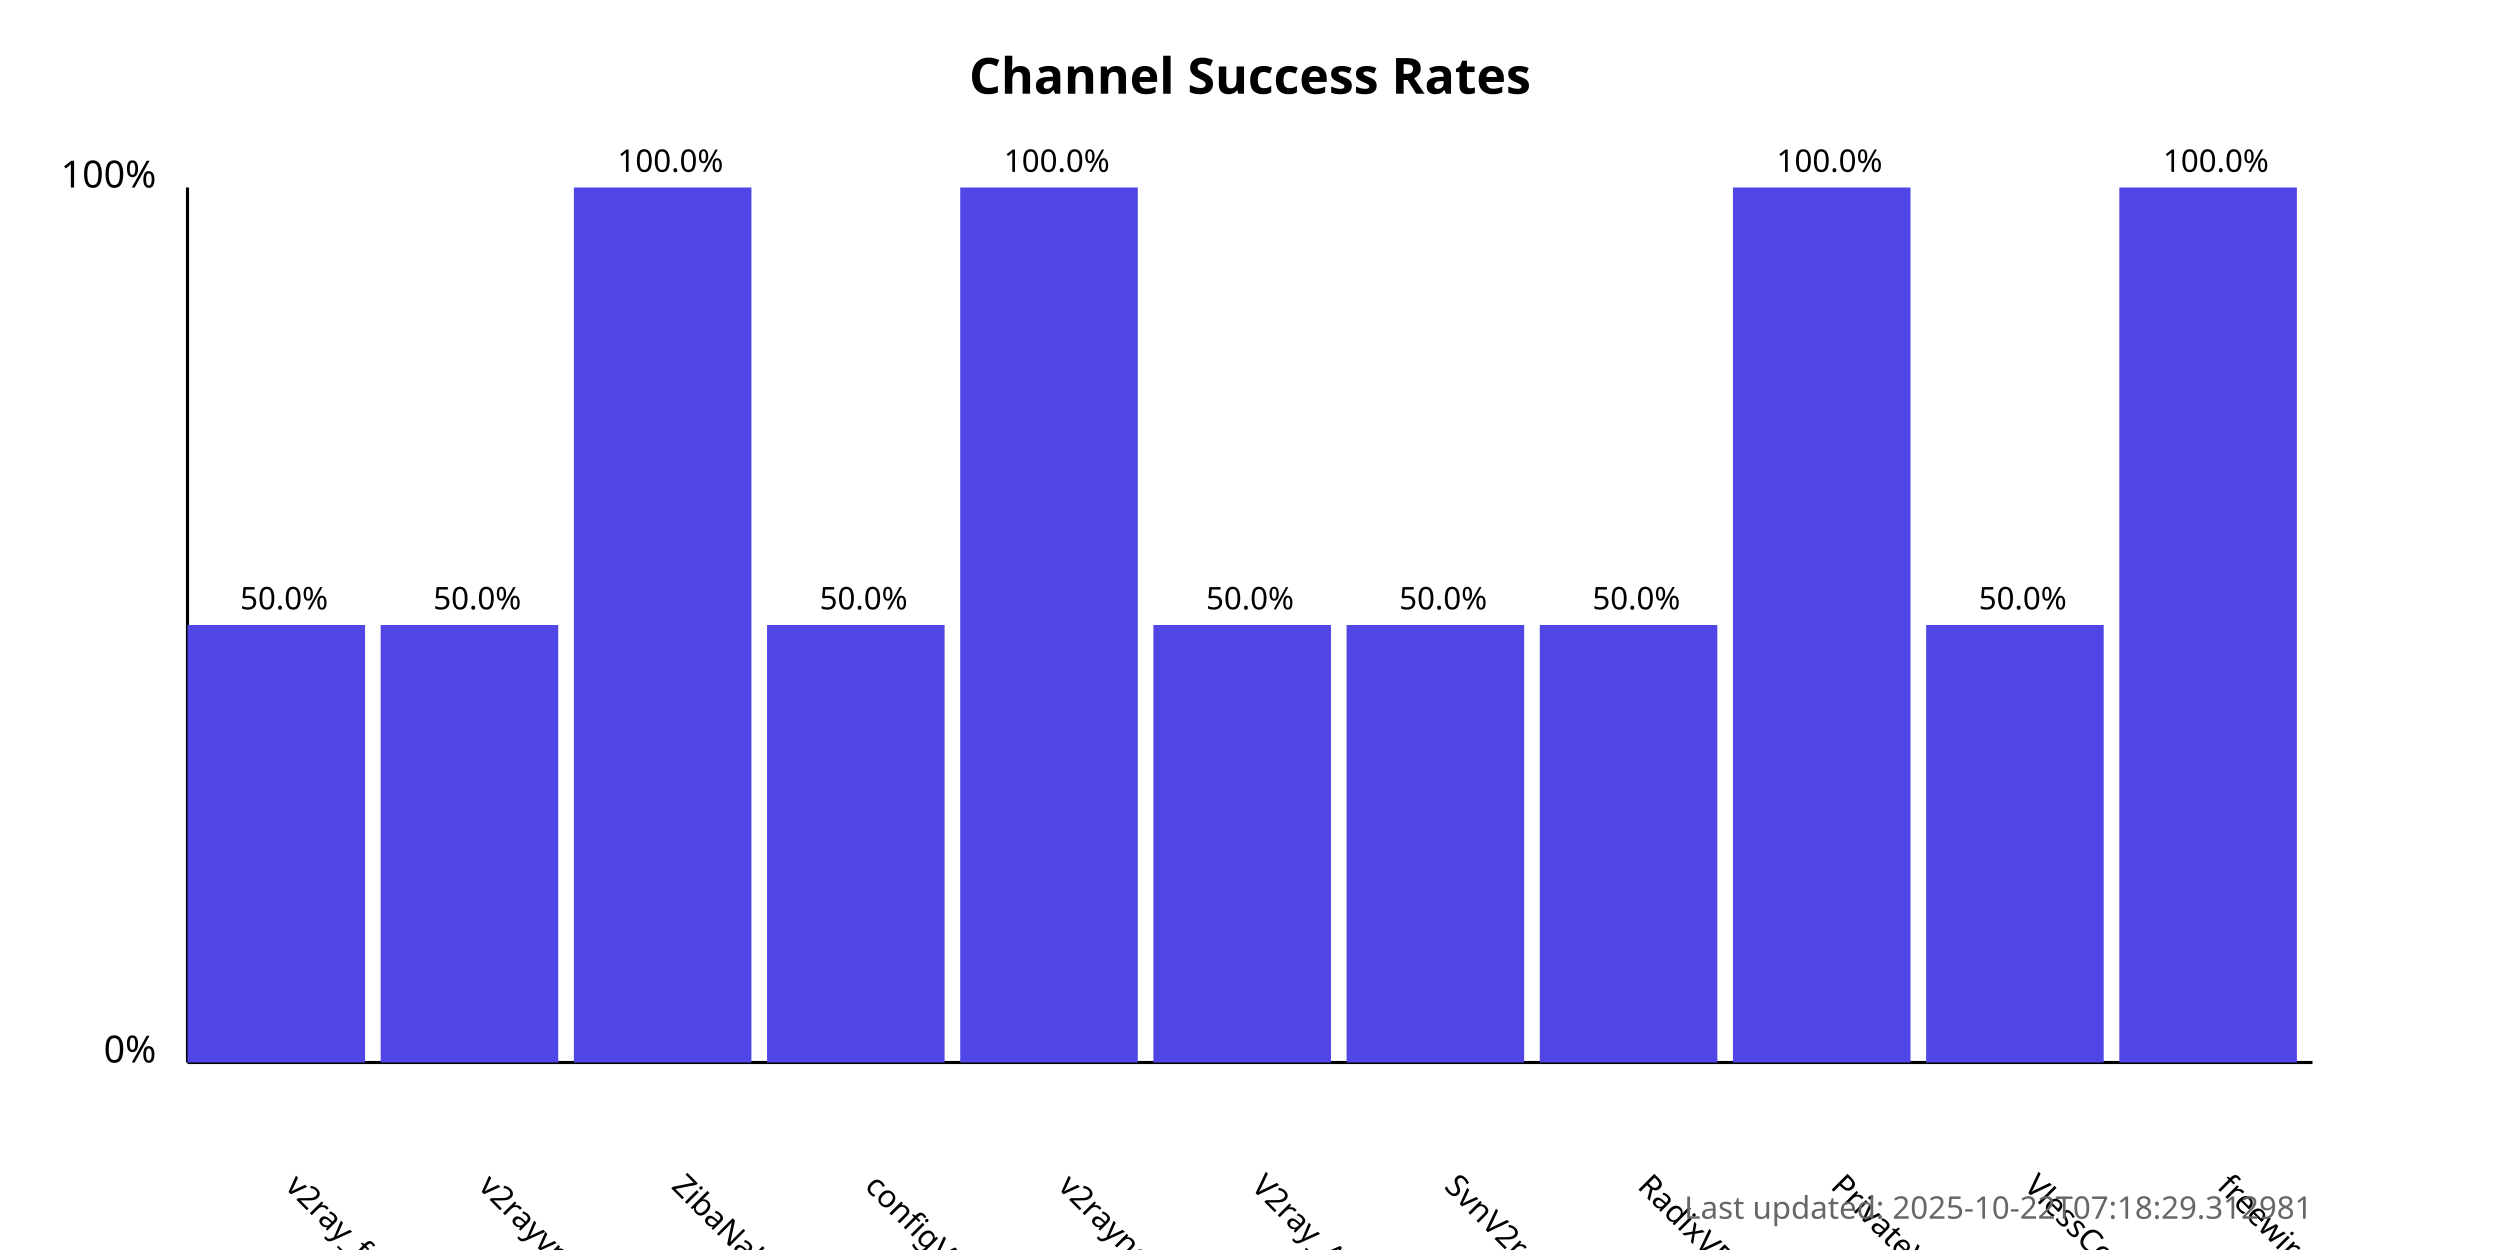
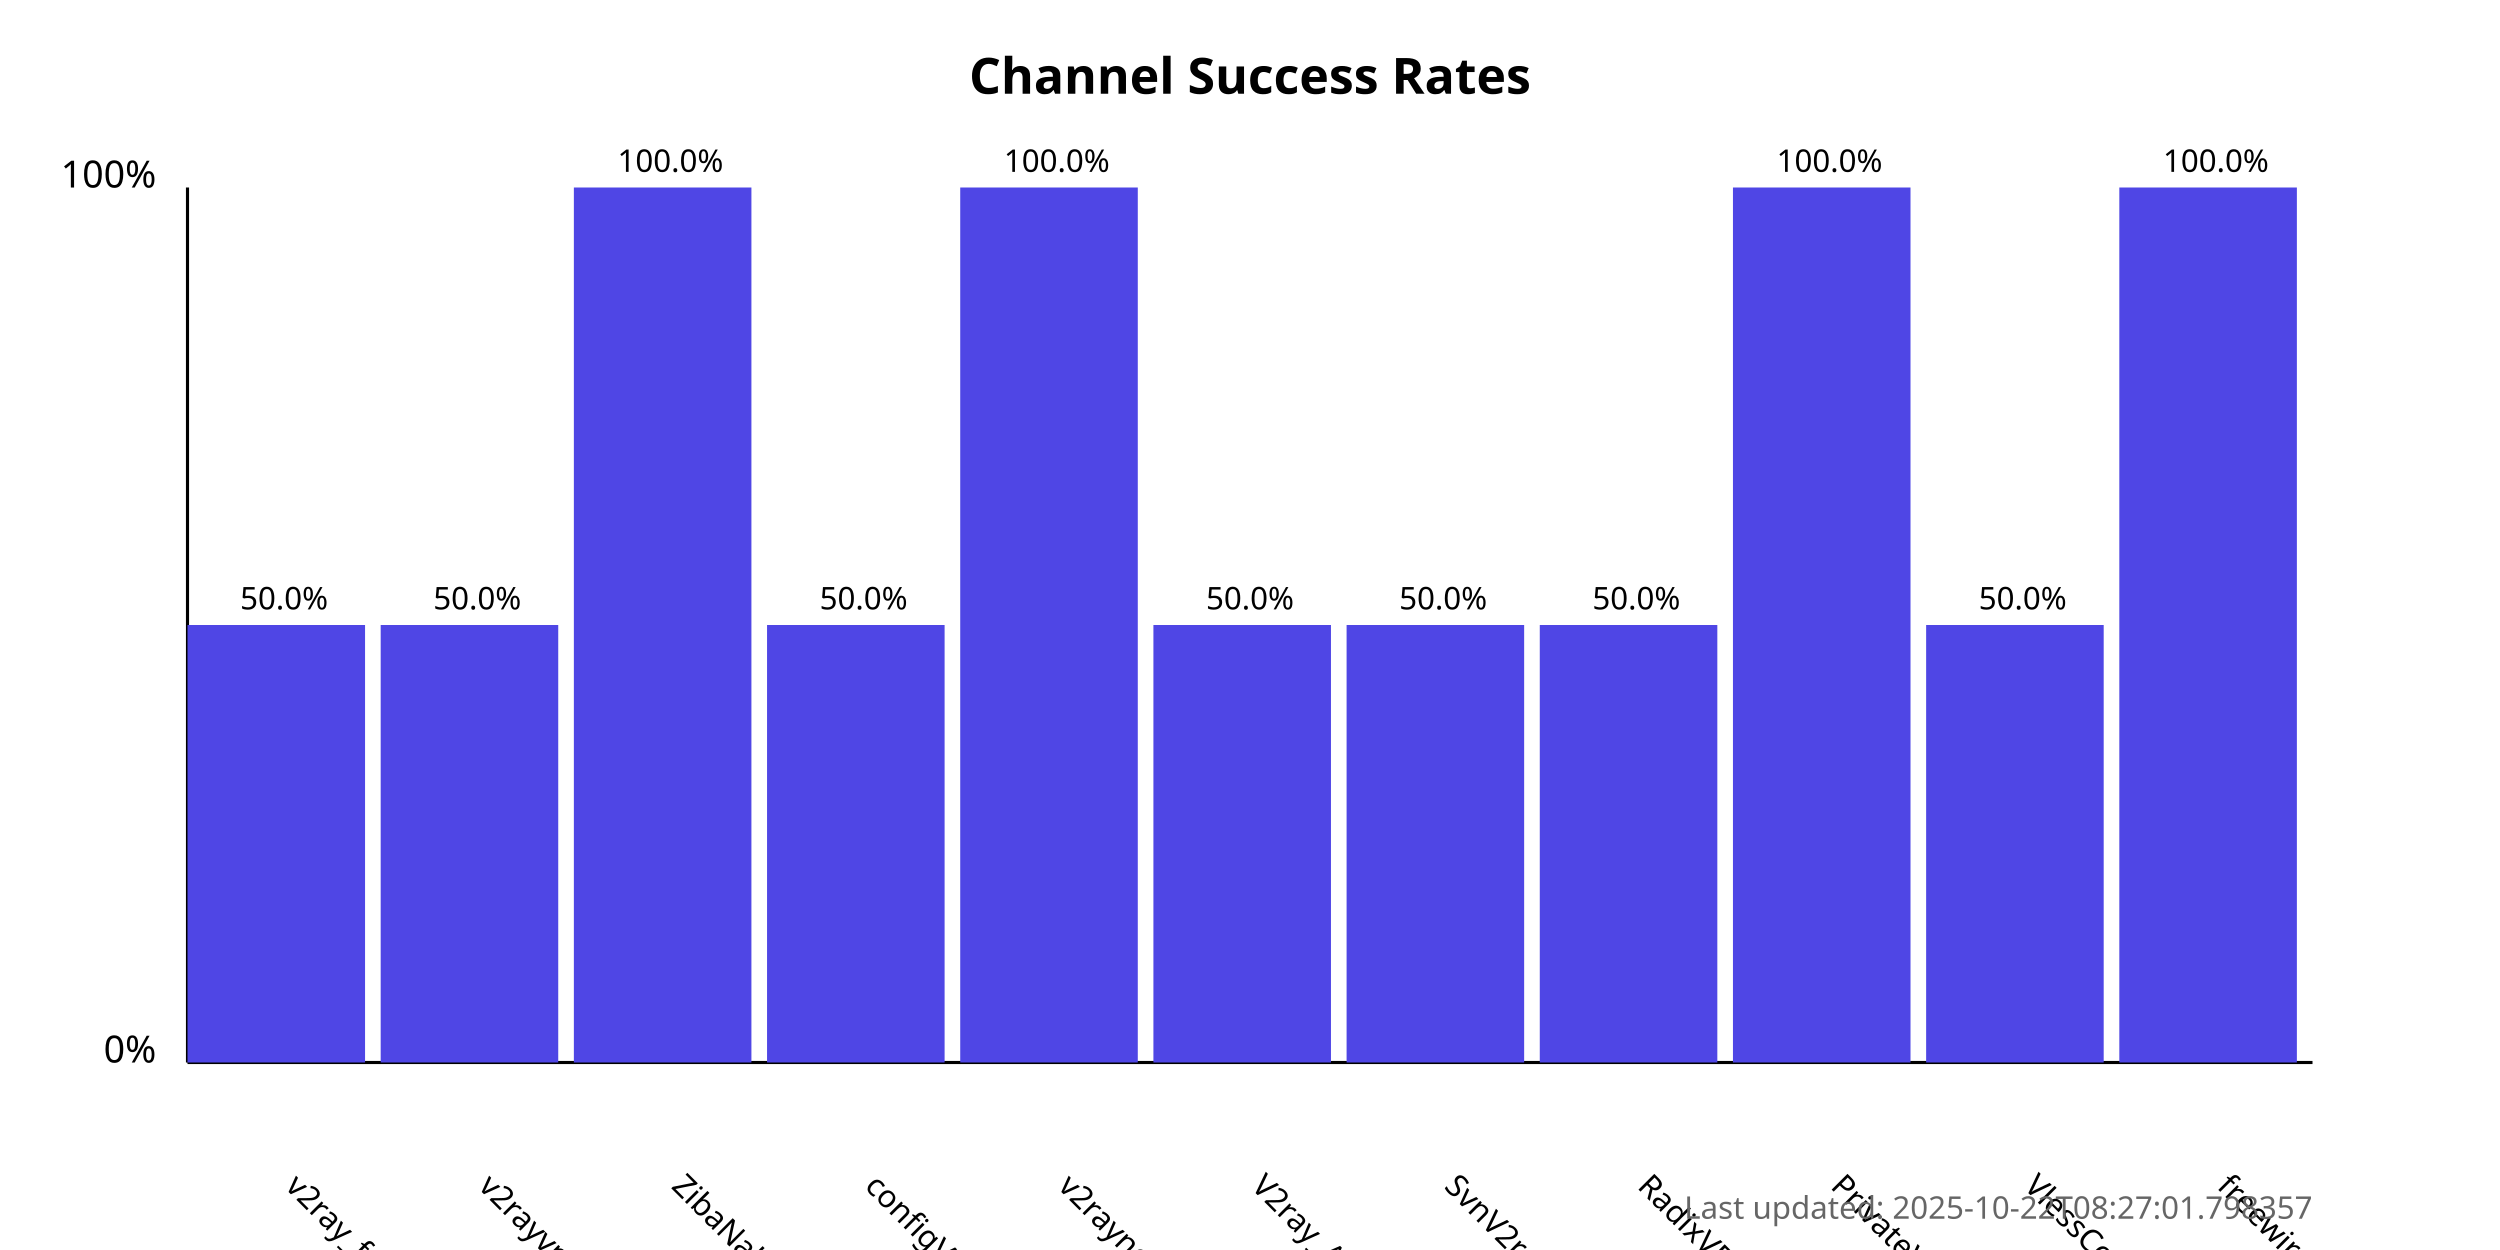
<svg xmlns="http://www.w3.org/2000/svg" width="800" height="400">
  <style>
            .chart-title { font: bold 16px sans-serif; }
            .axis-label { font: 12px sans-serif; }
            .tick-label { font: 10px sans-serif; }
            .bar { fill: #4f46e5; }
            .bar:hover { fill: #6366f1; }
            .timestamp { font: 10px sans-serif; fill: #666; }
        </style>
  <text x="400.0" y="30" text-anchor="middle" class="chart-title">
            Channel Success Rates
        </text>
  <line x1="60" y1="340" x2="60" y2="60" stroke="black" stroke-width="1" />
  <line x1="60" y1="340" x2="740" y2="340" stroke="black" stroke-width="1" />
  <text x="50" y="340" text-anchor="end" class="axis-label">0%</text>
  <text x="50" y="60" text-anchor="end" class="axis-label">100%</text>
  <g>
    <rect x="60" y="200.0" width="56.818" height="140.0" class="bar" />
    <text x="90.909" y="380" transform="rotate(45, 90.90909, 380)" text-anchor="start" class="tick-label">
                v2ray_free_conf
            </text>
    <text x="90.909" y="195.0" text-anchor="middle" class="tick-label">
                50.0%
            </text>
  </g>
  <g>
    <rect x="121.818" y="200.0" width="56.818" height="140.0" class="bar" />
    <text x="152.727" y="380" transform="rotate(45, 152.7273, 380)" text-anchor="start" class="tick-label">
                v2rayvpno
            </text>
    <text x="152.727" y="195.0" text-anchor="middle" class="tick-label">
                50.0%
            </text>
  </g>
  <g>
    <rect x="183.636" y="60.0" width="56.818" height="280.0" class="bar" />
    <text x="214.545" y="380" transform="rotate(45, 214.5455, 380)" text-anchor="start" class="tick-label">
                ZibaNabz
            </text>
    <text x="214.545" y="55.0" text-anchor="middle" class="tick-label">
                100.0%
            </text>
  </g>
  <g>
    <rect x="245.455" y="200.0" width="56.818" height="140.0" class="bar" />
    <text x="276.364" y="380" transform="rotate(45, 276.3636, 380)" text-anchor="start" class="tick-label">
                configV2rayForFree
            </text>
    <text x="276.364" y="195.0" text-anchor="middle" class="tick-label">
                50.0%
            </text>
  </g>
  <g>
    <rect x="307.273" y="60.0" width="56.818" height="280.0" class="bar" />
    <text x="338.182" y="380" transform="rotate(45, 338.1818, 380)" text-anchor="start" class="tick-label">
                v2rayngvpn
            </text>
    <text x="338.182" y="55.0" text-anchor="middle" class="tick-label">
                100.0%
            </text>
  </g>
  <g>
    <rect x="369.091" y="200.0" width="56.818" height="140.0" class="bar" />
    <text x="400.0" y="380" transform="rotate(45, 400.0, 380)" text-anchor="start" class="tick-label">
                V2ray_Alpha
            </text>
    <text x="400.0" y="195.0" text-anchor="middle" class="tick-label">
                50.0%
            </text>
  </g>
  <g>
    <rect x="430.909" y="200.0" width="56.818" height="140.0" class="bar" />
    <text x="461.818" y="380" transform="rotate(45, 461.8182, 380)" text-anchor="start" class="tick-label">
                SvnV2ray
            </text>
    <text x="461.818" y="195.0" text-anchor="middle" class="tick-label">
                50.0%
            </text>
  </g>
  <g>
    <rect x="492.727" y="200.0" width="56.818" height="140.0" class="bar" />
    <text x="523.636" y="380" transform="rotate(45, 523.6364, 380)" text-anchor="start" class="tick-label">
                RadixVPN
            </text>
    <text x="523.636" y="195.0" text-anchor="middle" class="tick-label">
                50.0%
            </text>
  </g>
  <g>
    <rect x="554.545" y="60.0" width="56.818" height="280.0" class="bar" />
    <text x="585.455" y="380" transform="rotate(45, 585.4545, 380)" text-anchor="start" class="tick-label">
                PrivateVPNs
            </text>
    <text x="585.455" y="55.0" text-anchor="middle" class="tick-label">
                100.0%
            </text>
  </g>
  <g>
    <rect x="616.364" y="200.0" width="56.818" height="140.0" class="bar" />
    <text x="647.273" y="380" transform="rotate(45, 647.2727, 380)" text-anchor="start" class="tick-label">
                VlessConfig
            </text>
    <text x="647.273" y="195.0" text-anchor="middle" class="tick-label">
                50.0%
            </text>
  </g>
  <g>
    <rect x="678.182" y="60.0" width="56.818" height="280.0" class="bar" />
    <text x="709.091" y="380" transform="rotate(45, 709.0909, 380)" text-anchor="start" class="tick-label">
                freewireguard
            </text>
    <text x="709.091" y="55.0" text-anchor="middle" class="tick-label">
                100.0%
            </text>
  </g>
  <text x="740" y="390" text-anchor="end" class="timestamp">
-             Last updated: 2025-10-22T07:18:29.312981
+             Last updated: 2025-10-22T08:27:01.798357
        </text>
</svg>
